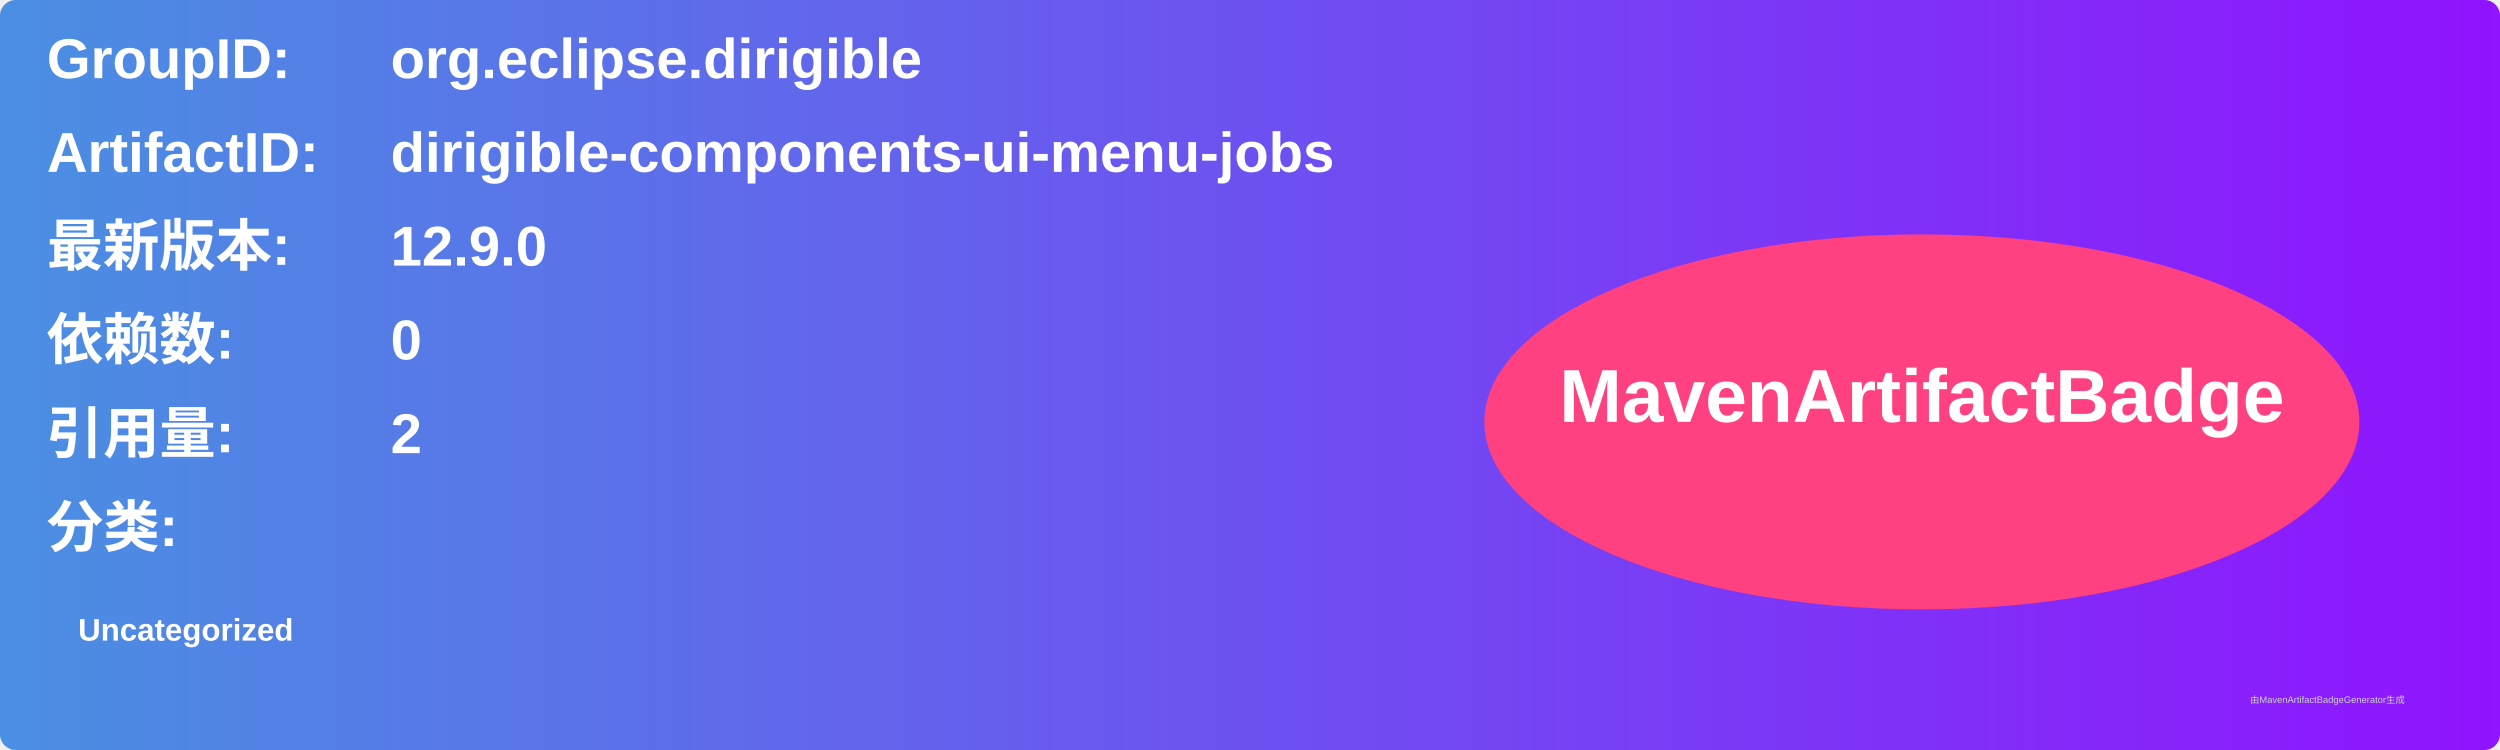
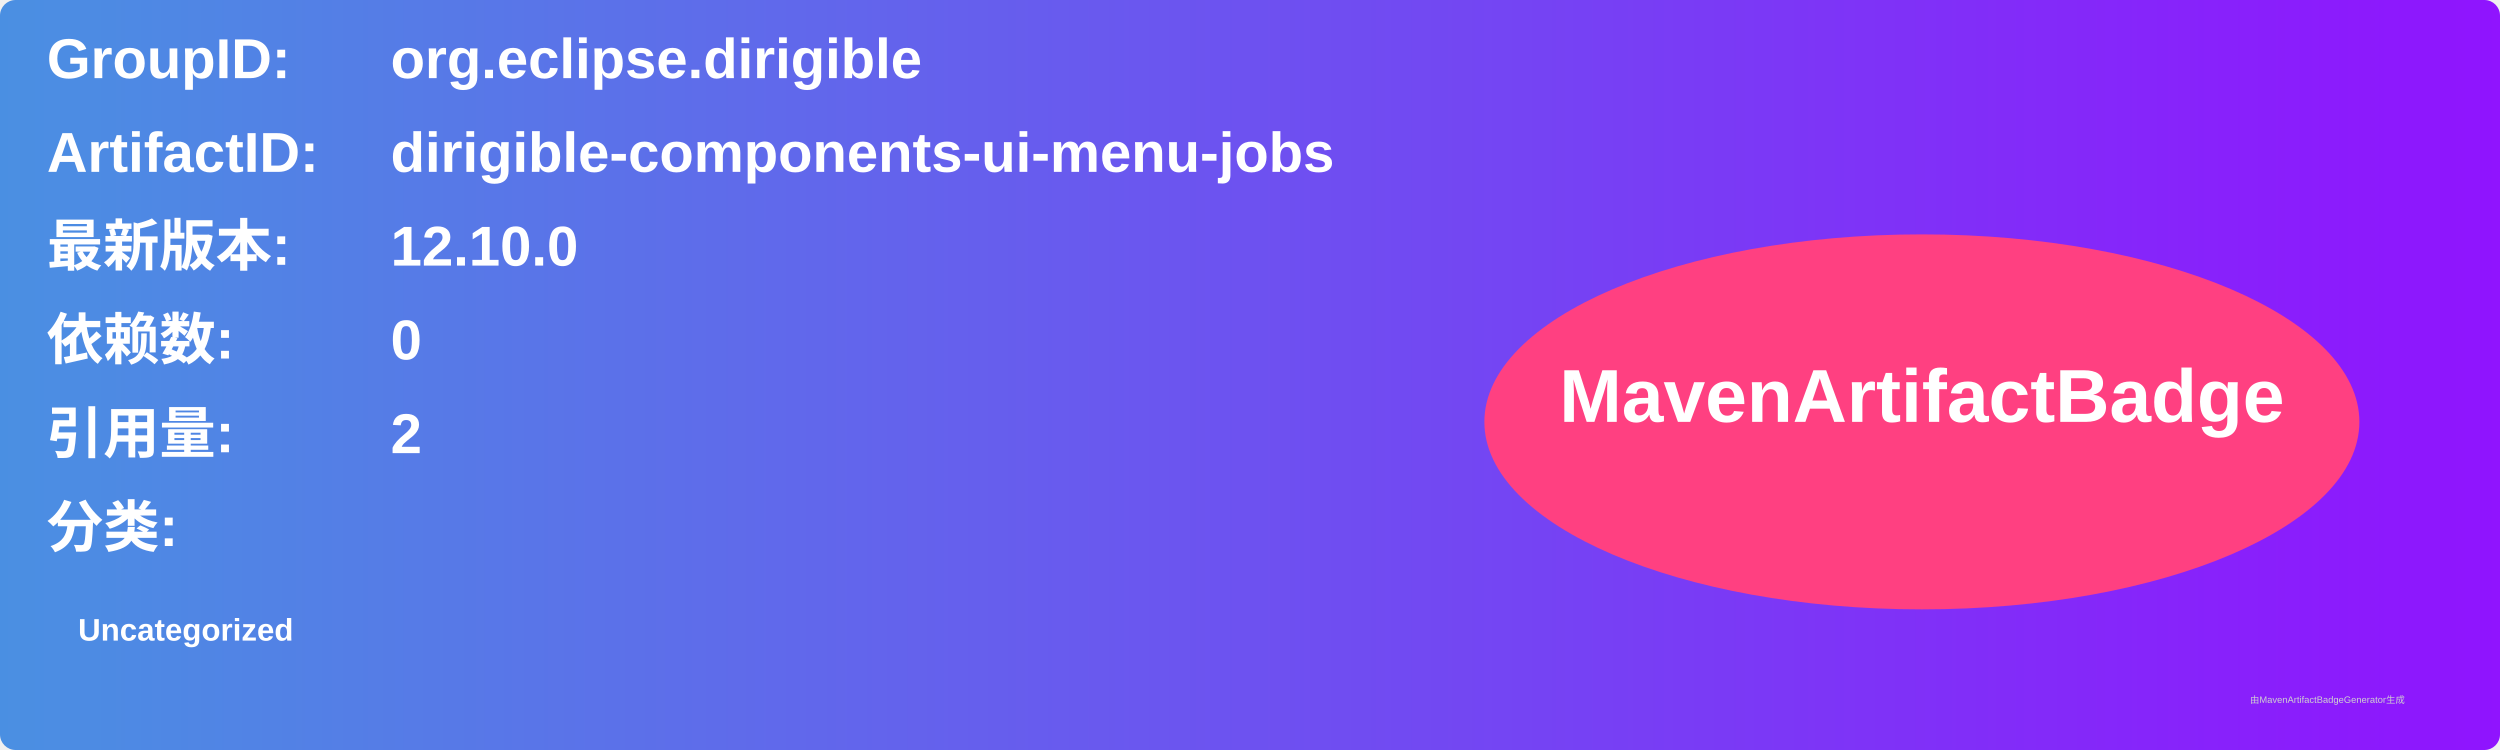
<svg xmlns="http://www.w3.org/2000/svg" width="800" height="240" viewBox="0 0 800 240">
  <linearGradient id="grad" x1="0%" y1="0%" x2="100%" y2="0%">
    <stop offset="0%" stop-color="#4a90e2" />
    <stop offset="100%" stop-color="#9013fe" />
  </linearGradient>
  <rect width="100%" height="100%" rx="5" ry="5" fill="url(#grad)" />
  <g transform="translate(15, 15)">
    <text x="0" y="10" font-family="Arial" font-size="18" fill="white" font-weight="bold" width="260">GroupID:</text>
    <text x="110" y="10" font-family="Arial" font-size="18" fill="white" font-weight="bold" width="460">org.eclipse.dirigible</text>
    <text x="0" y="40" font-family="Arial" font-size="18" fill="white" font-weight="bold" width="260">ArtifactID:</text>
    <text x="110" y="40" font-family="Arial" font-size="18" fill="white" font-weight="bold" width="460">dirigible-components-ui-menu-jobs</text>
    <text x="0" y="70" font-family="Arial" font-size="18" fill="white" font-weight="bold">最新版本:</text>
    <text x="110" y="70" font-family="Arial" font-size="18" fill="white" font-weight="bold">
-       <tspan font-weight="bold">12.9.0</tspan>
+       <tspan font-weight="bold">12.10.0</tspan>
    </text>
    <text x="0" y="100" font-family="Arial" font-size="18" fill="white" font-weight="bold">依赖数: </text>
    <text x="110" y="100" font-family="Arial" font-size="18" fill="white">
      <tspan font-weight="bold">0</tspan>
    </text>
    <text x="0" y="130" font-family="Arial" font-size="18" fill="white" font-weight="bold">引用量: </text>
    <text x="110" y="130" font-family="Arial" font-size="18" fill="white">
      <tspan font-weight="bold">2</tspan>
    </text>
    <text x="0" y="160" font-family="Arial" font-size="18" fill="white" font-weight="bold">分类:</text>
    <text x="10" y="190" font-family="Arial" font-size="10" fill="white">
      <tspan font-weight="bold">Uncategorized</tspan>
    </text>
    <ellipse cx="600" cy="120" rx="140" ry="60" fill="#ff4081" />
    <text x="600" y="120" text-anchor="middle" font-family="Arial" font-size="24" fill="white" font-weight="bold">MavenArtifactBadge</text>
  </g>
  <text x="720" y="225" font-family="Arial" font-size="3" fill="#d0d0d0">由MavenArtifactBadgeGenerator生成</text>
</svg>
